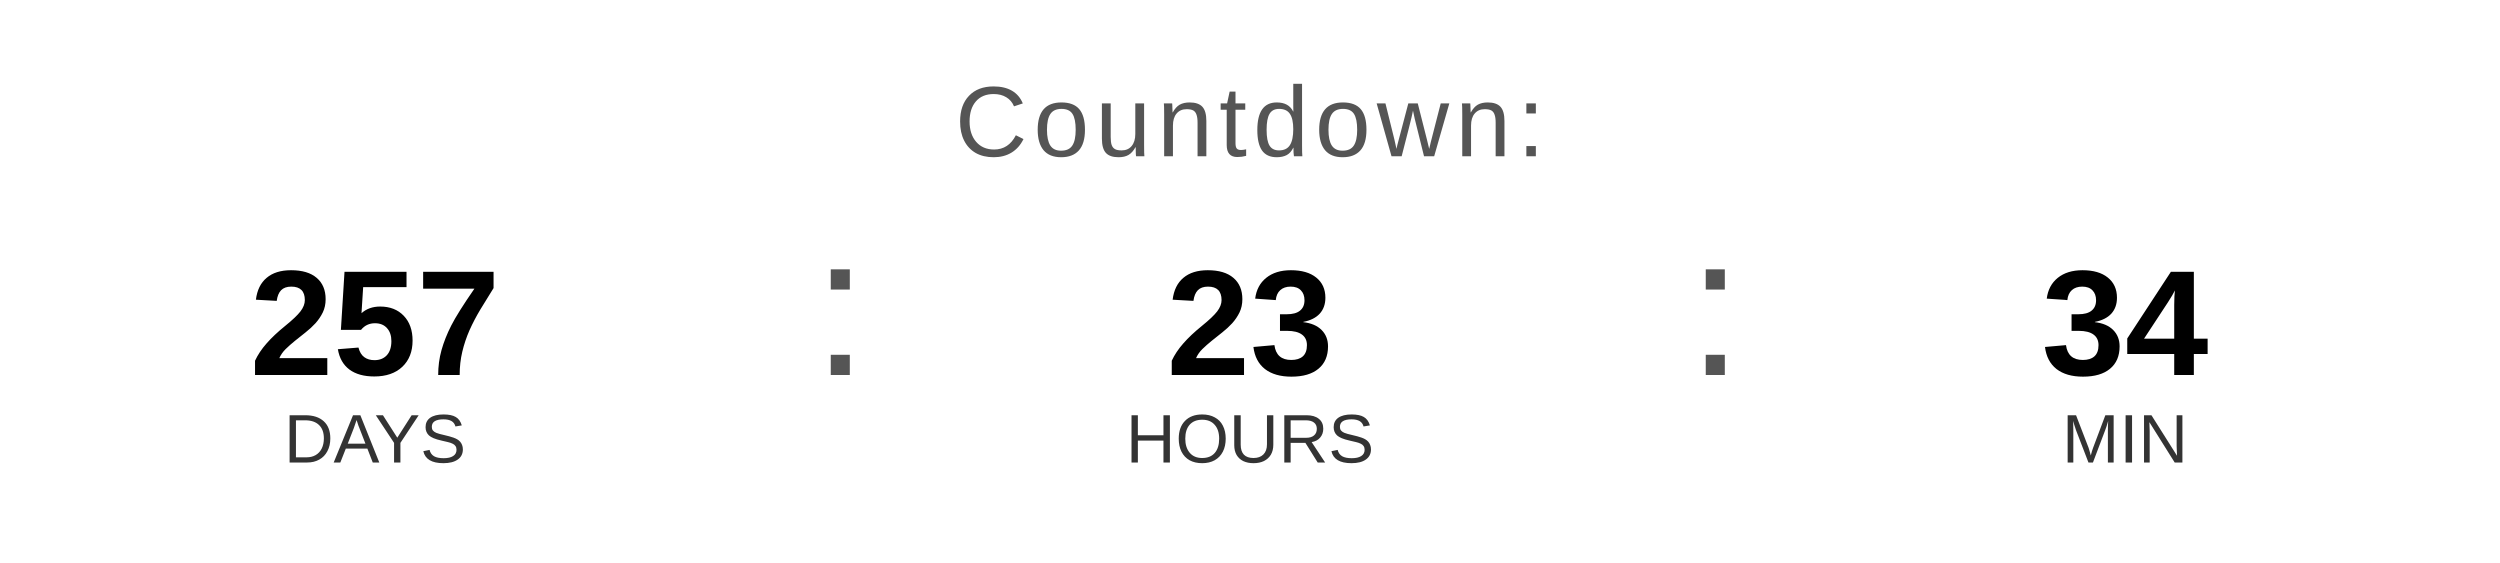
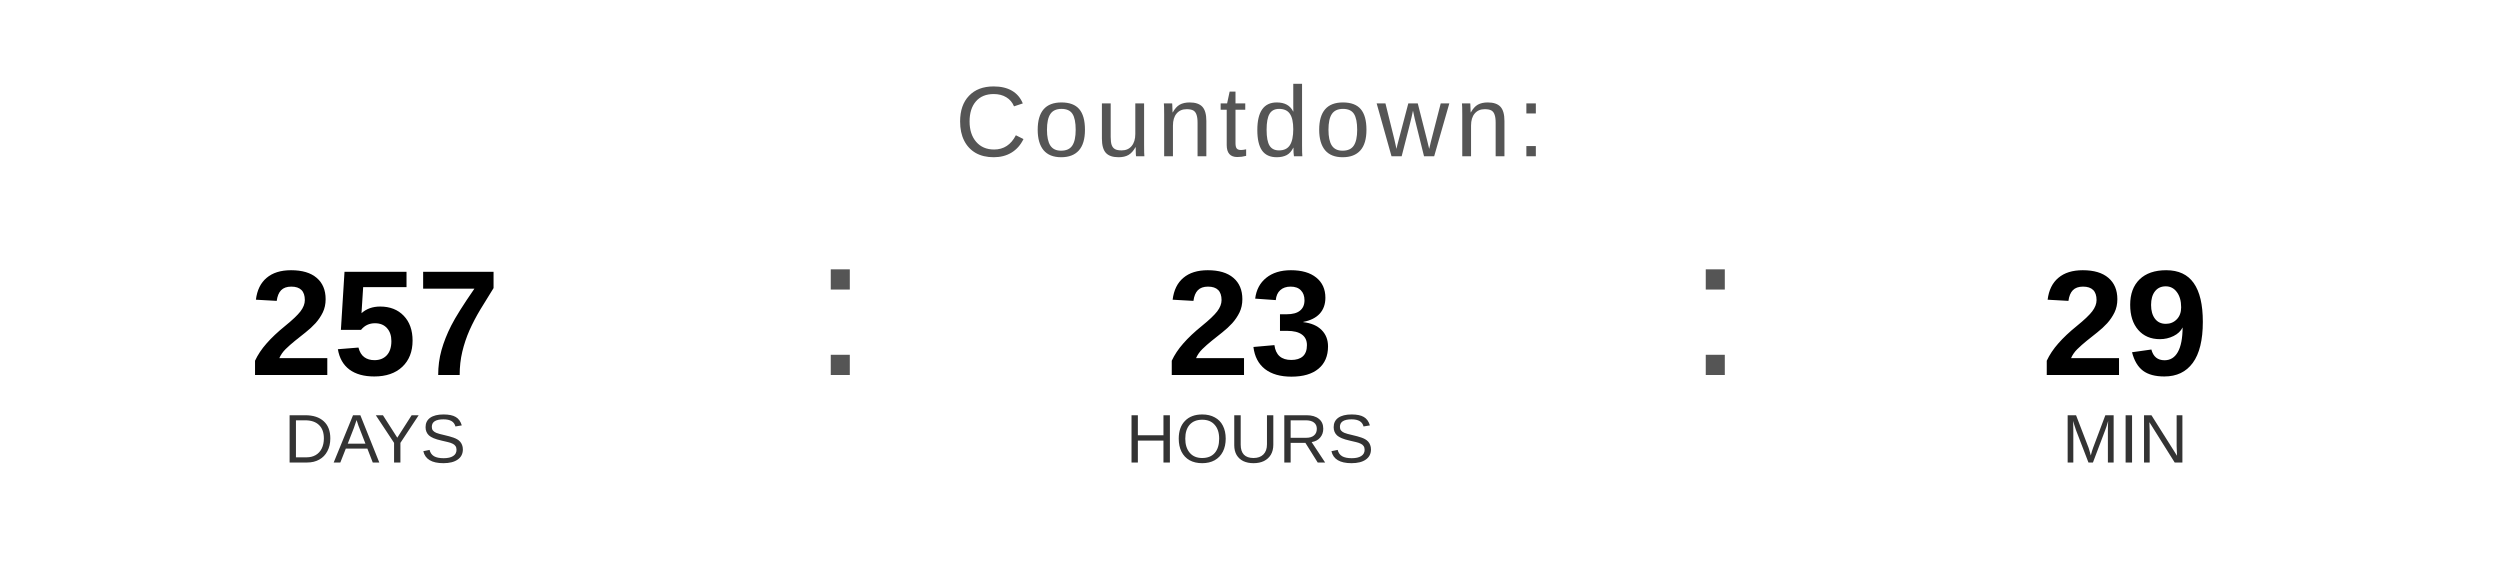
<svg xmlns="http://www.w3.org/2000/svg" width="400" height="90" viewBox="0 0 400 90">
  <text x="200" y="25" font-family="Arial, Helvetica, sans-serif" font-size="16" fill="#555555" text-anchor="middle" letter-spacing="1">
    Countdown:
  </text>
  <text x="60" y="60" font-family="Arial, Helvetica, sans-serif" font-size="24" font-weight="bold" fill="#000000" text-anchor="middle">257</text>
  <text x="60" y="74" font-family="Arial, Helvetica, sans-serif" font-size="11" fill="#333333" text-anchor="middle">DAYS</text>
  <text x="130" y="60" font-family="Arial, sans-serif" font-size="32" fill="#555555">:</text>
  <text x="200" y="60" font-family="Arial, Helvetica, sans-serif" font-size="24" font-weight="bold" fill="#000000" text-anchor="middle">23</text>
  <text x="200" y="74" font-family="Arial, Helvetica, sans-serif" font-size="11" fill="#333333" text-anchor="middle">HOURS</text>
  <text x="270" y="60" font-family="Arial, sans-serif" font-size="32" fill="#555555">:</text>
-   <text x="340" y="60" font-family="Arial, Helvetica, sans-serif" font-size="24" font-weight="bold" fill="#000000" text-anchor="middle">34</text>
+   <text x="340" y="60" font-family="Arial, Helvetica, sans-serif" font-size="24" font-weight="bold" fill="#000000" text-anchor="middle">29</text>
  <text x="340" y="74" font-family="Arial, Helvetica, sans-serif" font-size="11" fill="#333333" text-anchor="middle">MIN</text>
</svg>
